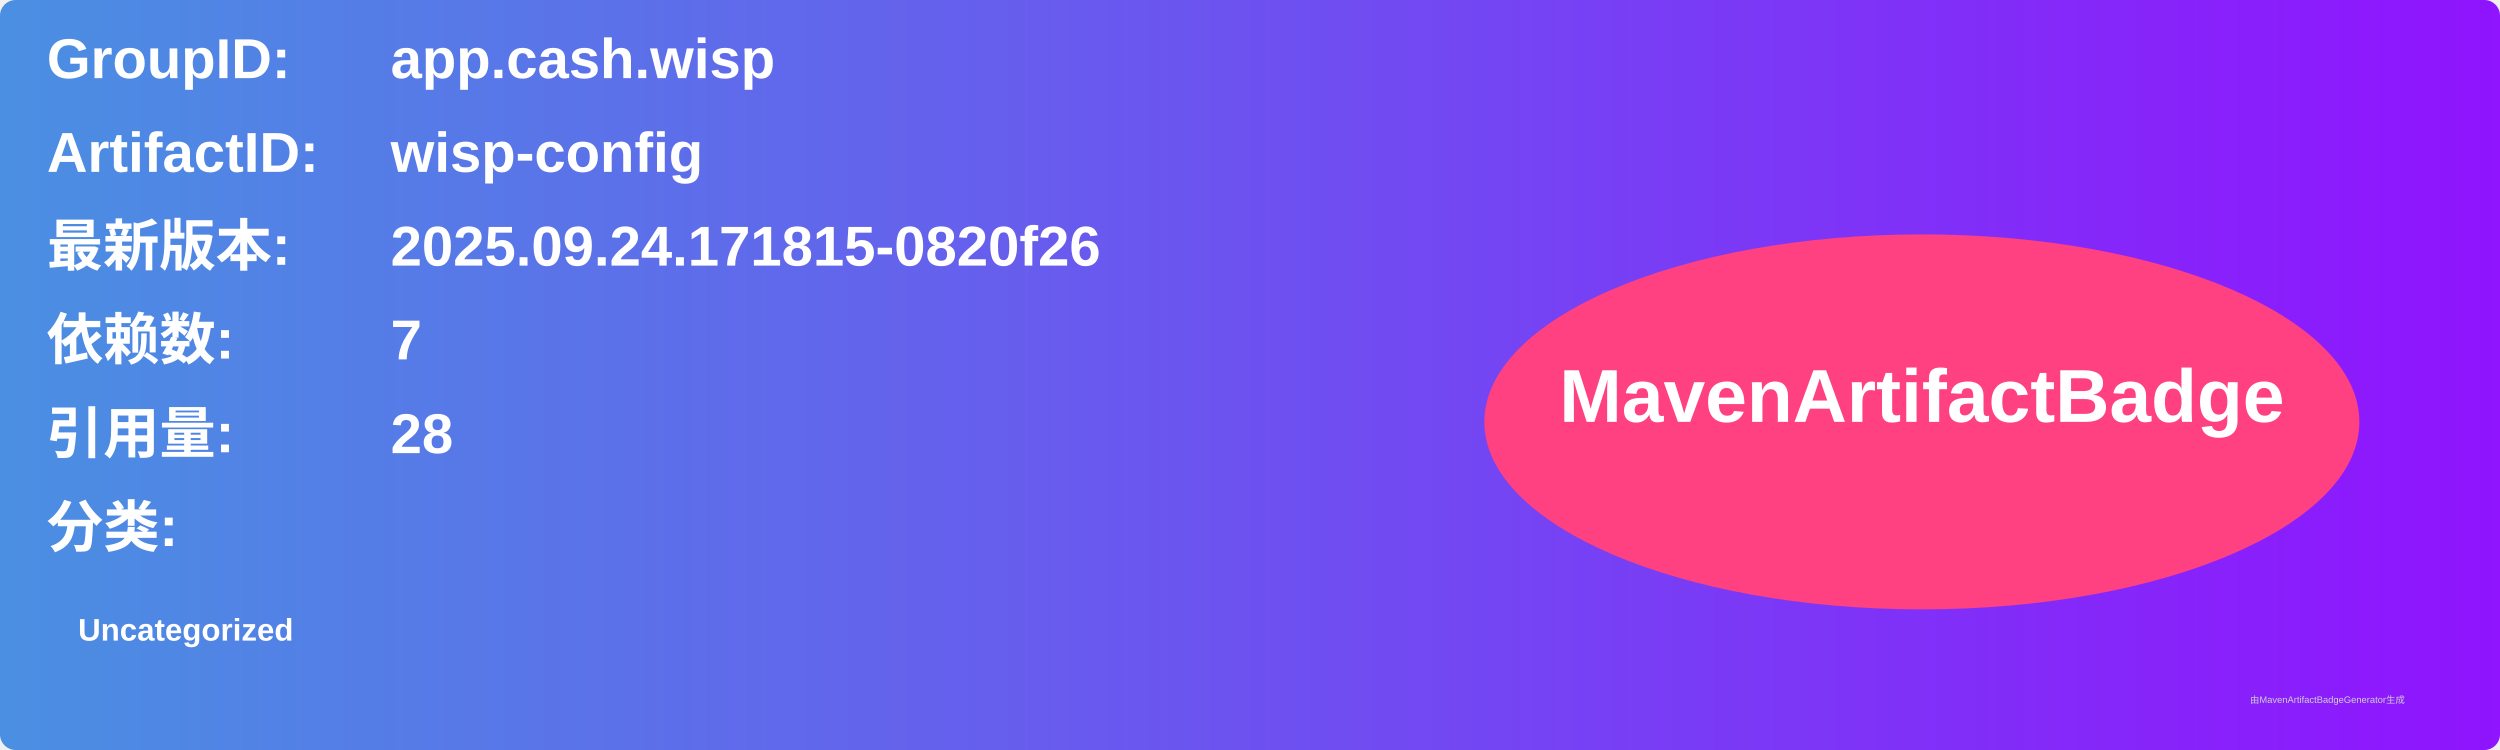
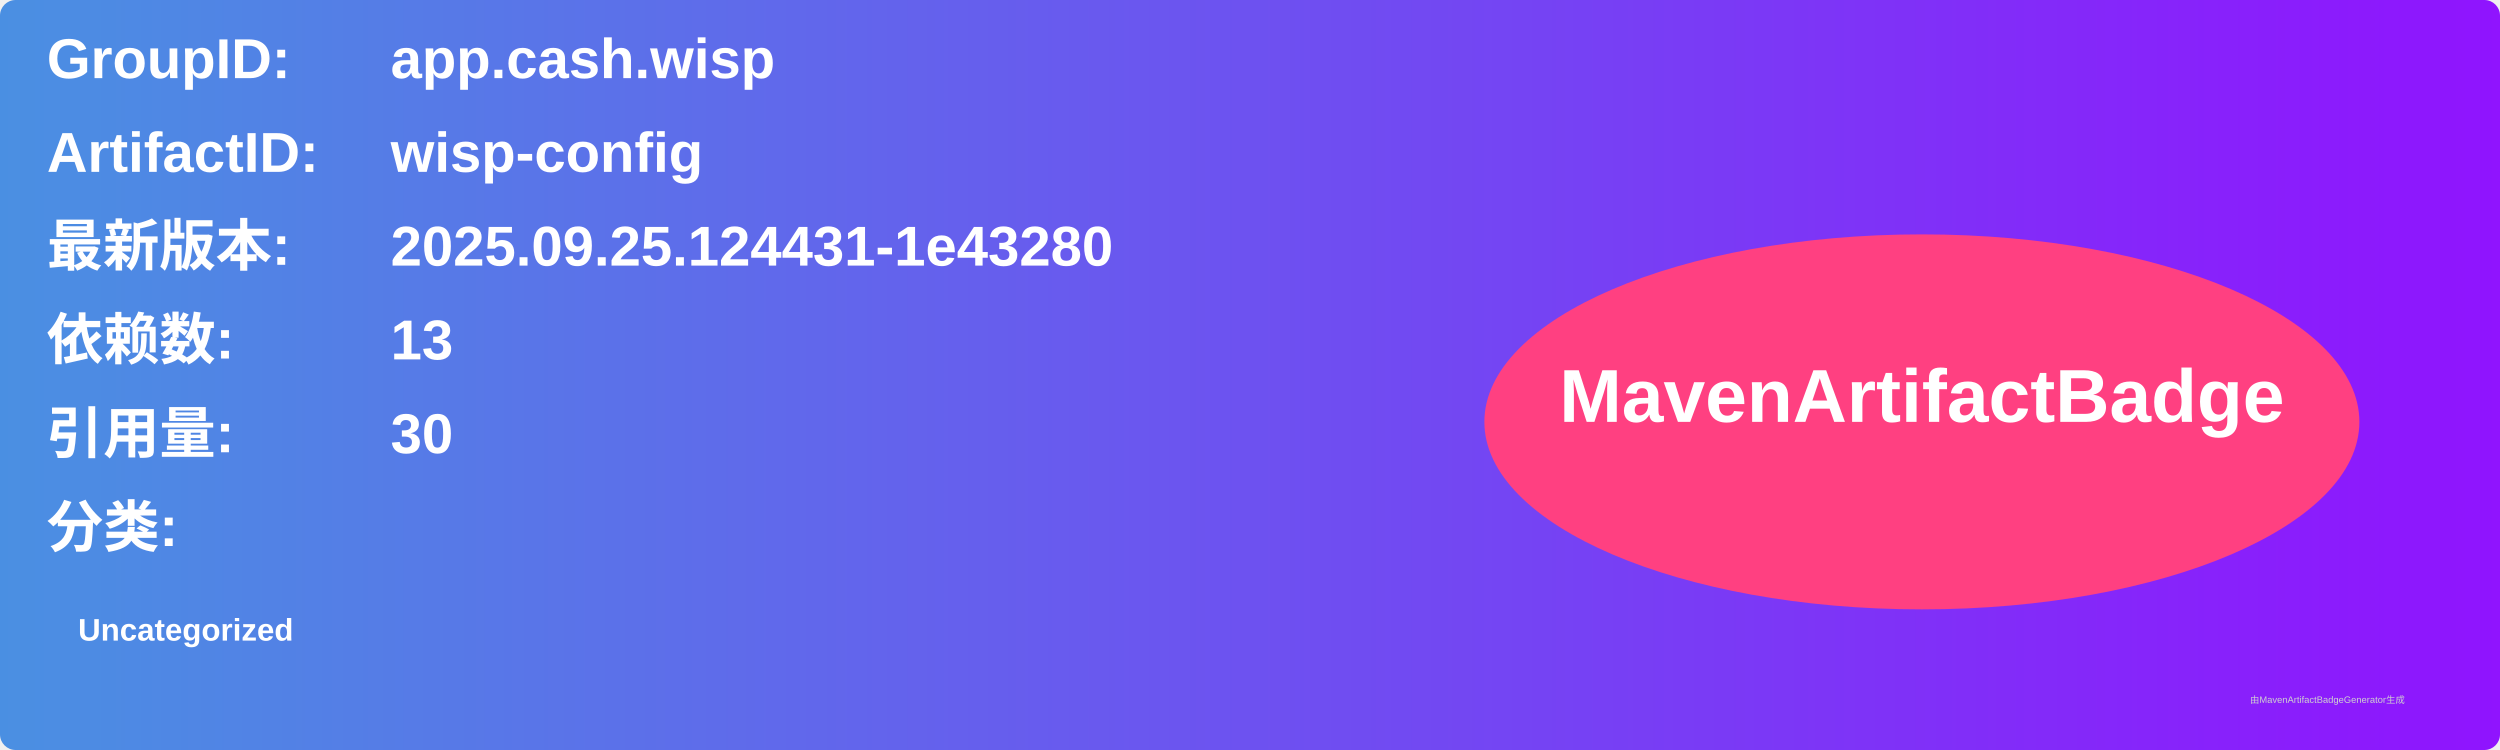
<svg xmlns="http://www.w3.org/2000/svg" width="800" height="240" viewBox="0 0 800 240">
  <linearGradient id="grad" x1="0%" y1="0%" x2="100%" y2="0%">
    <stop offset="0%" stop-color="#4a90e2" />
    <stop offset="100%" stop-color="#9013fe" />
  </linearGradient>
  <rect width="100%" height="100%" rx="5" ry="5" fill="url(#grad)" />
  <g transform="translate(15, 15)">
    <text x="0" y="10" font-family="Arial" font-size="18" fill="white" font-weight="bold" width="260">GroupID:</text>
    <text x="110" y="10" font-family="Arial" font-size="18" fill="white" font-weight="bold" width="460">app.cash.wisp</text>
    <text x="0" y="40" font-family="Arial" font-size="18" fill="white" font-weight="bold" width="260">ArtifactID:</text>
    <text x="110" y="40" font-family="Arial" font-size="18" fill="white" font-weight="bold" width="460">wisp-config</text>
    <text x="0" y="70" font-family="Arial" font-size="18" fill="white" font-weight="bold">最新版本:</text>
    <text x="110" y="70" font-family="Arial" font-size="18" fill="white" font-weight="bold">
-       <tspan font-weight="bold">2025.09.24.171815-0820f26</tspan>
+       <tspan font-weight="bold">2025.09.25.124431-1e43280</tspan>
    </text>
    <text x="0" y="100" font-family="Arial" font-size="18" fill="white" font-weight="bold">依赖数: </text>
    <text x="110" y="100" font-family="Arial" font-size="18" fill="white">
-       <tspan font-weight="bold">7</tspan>
+       <tspan font-weight="bold">13</tspan>
    </text>
    <text x="0" y="130" font-family="Arial" font-size="18" fill="white" font-weight="bold">引用量: </text>
    <text x="110" y="130" font-family="Arial" font-size="18" fill="white">
-       <tspan font-weight="bold">28</tspan>
+       <tspan font-weight="bold">30</tspan>
    </text>
    <text x="0" y="160" font-family="Arial" font-size="18" fill="white" font-weight="bold">分类:</text>
    <text x="10" y="190" font-family="Arial" font-size="10" fill="white">
      <tspan font-weight="bold">Uncategorized</tspan>
    </text>
    <ellipse cx="600" cy="120" rx="140" ry="60" fill="#ff4081" />
    <text x="600" y="120" text-anchor="middle" font-family="Arial" font-size="24" fill="white" font-weight="bold">MavenArtifactBadge</text>
  </g>
  <text x="720" y="225" font-family="Arial" font-size="3" fill="#d0d0d0">由MavenArtifactBadgeGenerator生成</text>
</svg>
